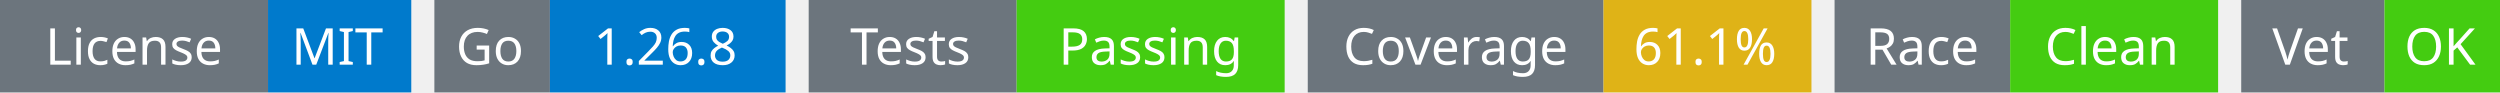
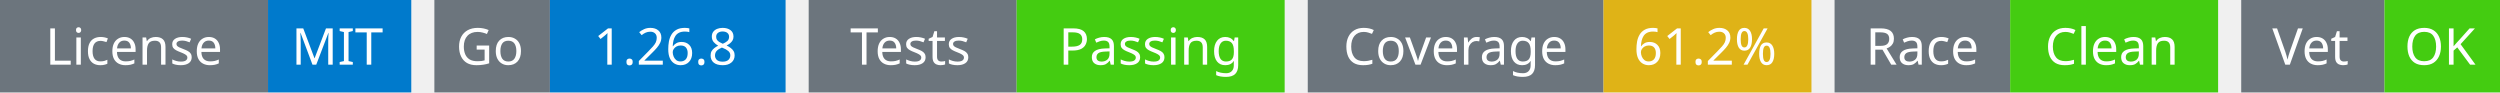
<svg xmlns="http://www.w3.org/2000/svg" width="541" height="20" viewBox="0 0 541 20">
  <g transform="translate(0, 0)">
    <rect x="0" y="0" width="58" height="20" fill="#6c757d" />
    <rect x="58" y="0" width="31" height="20" fill="#007acc" />
    <text x="29" y="14" text-anchor="middle" font-family="sans-serif" font-size="11" fill="white">License</text>
    <text x="73" y="14" text-anchor="middle" font-family="sans-serif" font-size="11" fill="white">MIT</text>
  </g>
  <g transform="translate(94, 0)">
    <rect x="0" y="0" width="25" height="20" fill="#6c757d" />
    <rect x="25" y="0" width="51" height="20" fill="#007acc" />
    <text x="12" y="14" text-anchor="middle" font-family="sans-serif" font-size="11" fill="white">Go</text>
    <text x="50" y="14" text-anchor="middle" font-family="sans-serif" font-size="11" fill="white">1.26.8</text>
  </g>
  <g transform="translate(175, 0)">
    <rect x="0" y="0" width="45" height="20" fill="#6c757d" />
    <rect x="45" y="0" width="58" height="20" fill="#4c1" />
    <text x="22" y="14" text-anchor="middle" font-family="sans-serif" font-size="11" fill="white">Tests</text>
    <text x="74" y="14" text-anchor="middle" font-family="sans-serif" font-size="11" fill="white">Passing</text>
  </g>
  <g transform="translate(283, 0)">
    <rect x="0" y="0" width="64" height="20" fill="#6c757d" />
    <rect x="64" y="0" width="45" height="20" fill="#dfb317" />
    <text x="32" y="14" text-anchor="middle" font-family="sans-serif" font-size="11" fill="white">Coverage</text>
-     <text x="86" y="14" text-anchor="middle" font-family="sans-serif" font-size="11" fill="white">61.1%</text>
+     <text x="86" y="14" text-anchor="middle" font-family="sans-serif" font-size="11" fill="white">61.2%</text>
  </g>
  <g transform="translate(397, 0)">
    <rect x="0" y="0" width="38" height="20" fill="#6c757d" />
    <rect x="38" y="0" width="45" height="20" fill="#4c1" />
    <text x="19" y="14" text-anchor="middle" font-family="sans-serif" font-size="11" fill="white">Race</text>
    <text x="60" y="14" text-anchor="middle" font-family="sans-serif" font-size="11" fill="white">Clean</text>
  </g>
  <g transform="translate(485, 0)">
    <rect x="0" y="0" width="31" height="20" fill="#6c757d" />
    <rect x="31" y="0" width="25" height="20" fill="#4c1" />
    <text x="15" y="14" text-anchor="middle" font-family="sans-serif" font-size="11" fill="white">Vet</text>
    <text x="43" y="14" text-anchor="middle" font-family="sans-serif" font-size="11" fill="white">OK</text>
  </g>
</svg>
